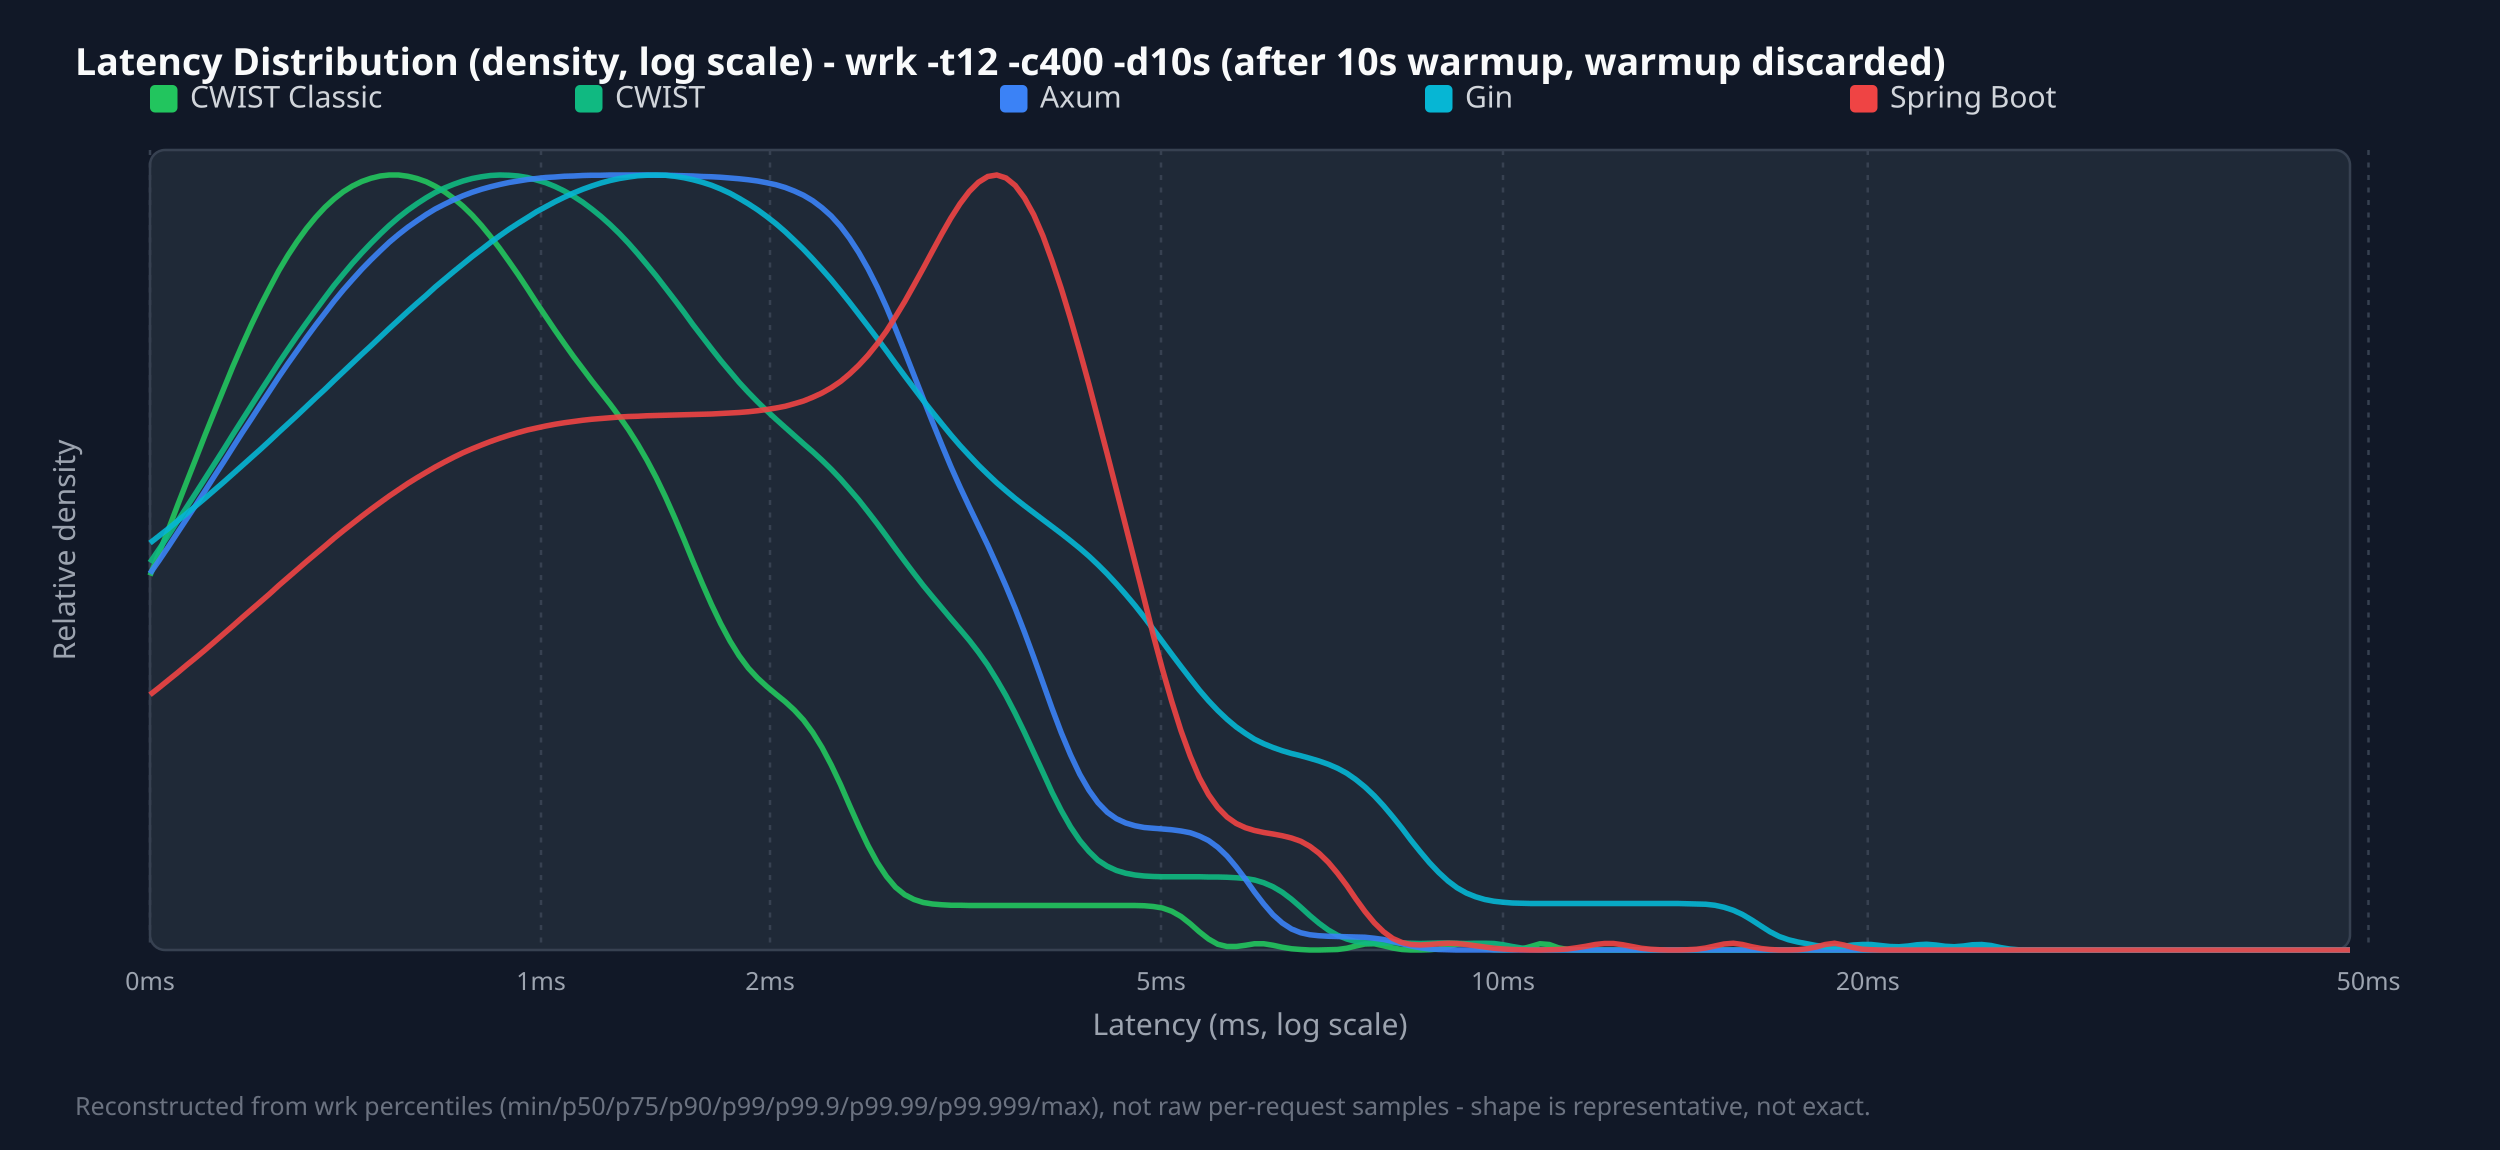
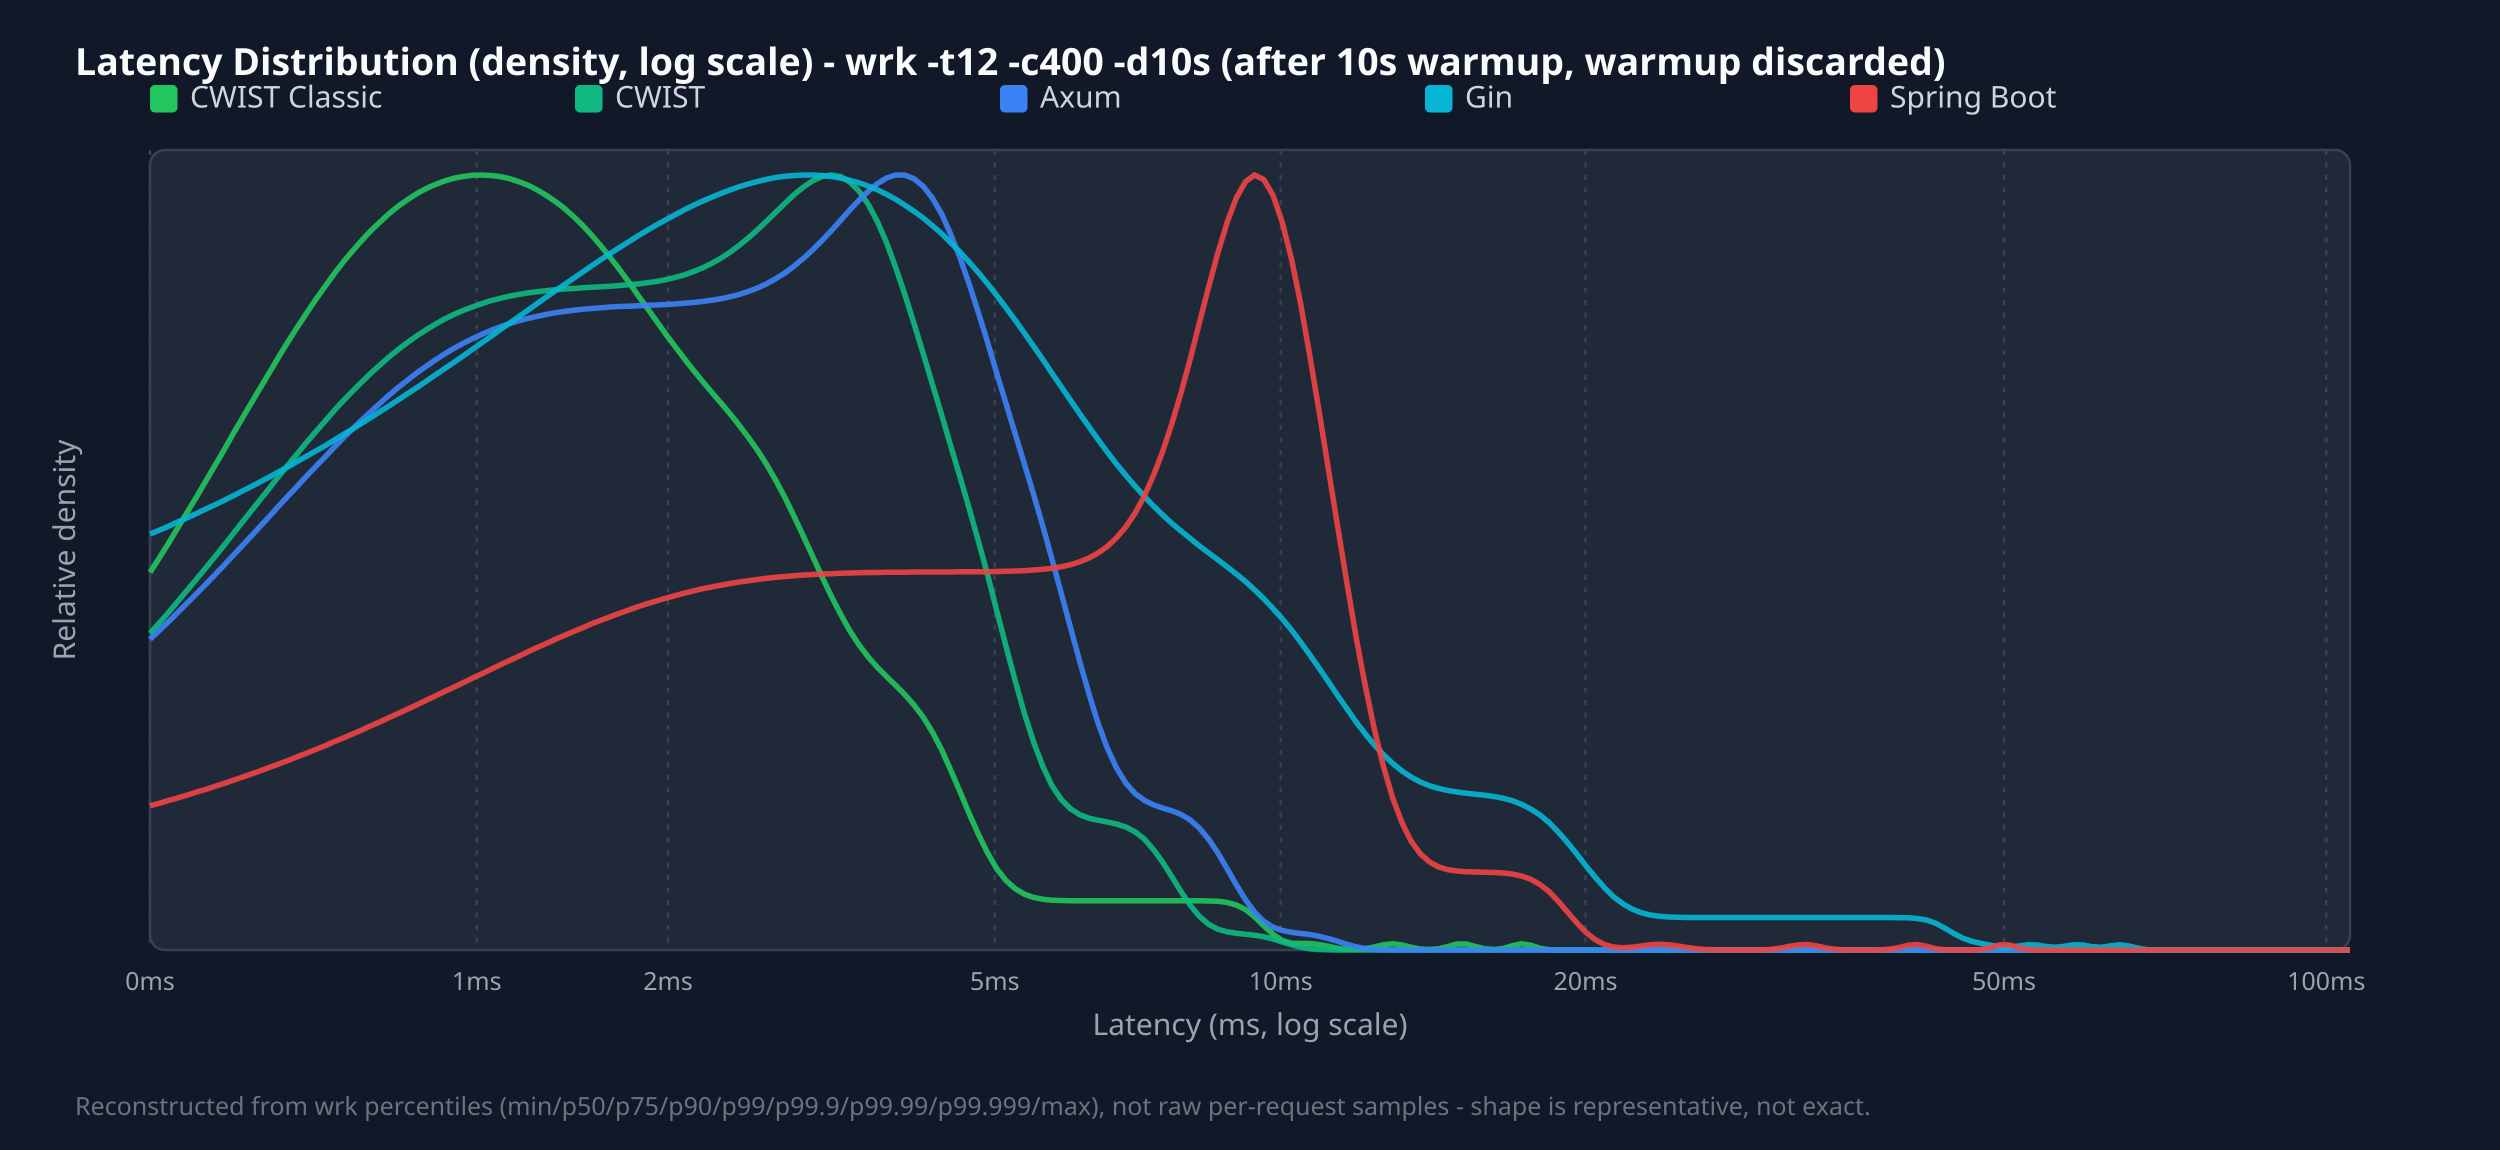
<svg xmlns="http://www.w3.org/2000/svg" width="1000" height="460" viewBox="0 0 1000 460">
  <style>.title{font:15px sans-serif;font-weight:bold;fill:#f9fafb}.legend{font:12px sans-serif;fill:#d1d5db}.tick{font:10px sans-serif;fill:#9ca3af}.axis-label{font:12px sans-serif;fill:#9ca3af}.footer{font:10px sans-serif;fill:#6b7280}</style>
  <rect width="100%" height="100%" fill="#111827" />
  <text x="30" y="30" class="title">Latency Distribution (density, log scale) - wrk -t12 -c400 -d10s (after 10s warmup, warmup discarded)</text>
  <rect x="60" y="60" width="880" height="320" fill="#1f2937" rx="6" stroke="#374151" />
  <line x1="60.0" y1="60" x2="60.0" y2="380" stroke="#374151" stroke-dasharray="2,3" />
  <text x="60.0" y="396" text-anchor="middle" class="tick">0ms</text>
-   <line x1="216.4" y1="60" x2="216.4" y2="380" stroke="#374151" stroke-dasharray="2,3" />
-   <text x="216.4" y="396" text-anchor="middle" class="tick">1ms</text>
-   <line x1="308.0" y1="60" x2="308.0" y2="380" stroke="#374151" stroke-dasharray="2,3" />
-   <text x="308.0" y="396" text-anchor="middle" class="tick">2ms</text>
-   <line x1="464.4" y1="60" x2="464.4" y2="380" stroke="#374151" stroke-dasharray="2,3" />
-   <text x="464.4" y="396" text-anchor="middle" class="tick">5ms</text>
-   <line x1="601.2" y1="60" x2="601.2" y2="380" stroke="#374151" stroke-dasharray="2,3" />
-   <text x="601.2" y="396" text-anchor="middle" class="tick">10ms</text>
-   <line x1="747.1" y1="60" x2="747.1" y2="380" stroke="#374151" stroke-dasharray="2,3" />
-   <text x="747.1" y="396" text-anchor="middle" class="tick">20ms</text>
-   <line x1="947.4" y1="60" x2="947.4" y2="380" stroke="#374151" stroke-dasharray="2,3" />
-   <text x="947.4" y="396" text-anchor="middle" class="tick">50ms</text>
+   <line x1="190.7" y1="60" x2="190.7" y2="380" stroke="#374151" stroke-dasharray="2,3" />
+   <text x="190.7" y="396" text-anchor="middle" class="tick">1ms</text>
+   <line x1="267.2" y1="60" x2="267.2" y2="380" stroke="#374151" stroke-dasharray="2,3" />
+   <text x="267.2" y="396" text-anchor="middle" class="tick">2ms</text>
+   <line x1="397.9" y1="60" x2="397.9" y2="380" stroke="#374151" stroke-dasharray="2,3" />
+   <text x="397.9" y="396" text-anchor="middle" class="tick">5ms</text>
+   <line x1="512.3" y1="60" x2="512.3" y2="380" stroke="#374151" stroke-dasharray="2,3" />
+   <text x="512.3" y="396" text-anchor="middle" class="tick">10ms</text>
+   <line x1="634.2" y1="60" x2="634.2" y2="380" stroke="#374151" stroke-dasharray="2,3" />
+   <text x="634.2" y="396" text-anchor="middle" class="tick">20ms</text>
+   <line x1="801.6" y1="60" x2="801.6" y2="380" stroke="#374151" stroke-dasharray="2,3" />
+   <text x="801.6" y="396" text-anchor="middle" class="tick">50ms</text>
+   <line x1="930.5" y1="60" x2="930.5" y2="380" stroke="#374151" stroke-dasharray="2,3" />
+   <text x="930.5" y="396" text-anchor="middle" class="tick">100ms</text>
  <rect x="60" y="34" width="11" height="11" fill="#22c55e" rx="2" />
  <text x="76" y="43" class="legend">CWIST Classic</text>
  <rect x="230" y="34" width="11" height="11" fill="#10b981" rx="2" />
  <text x="246" y="43" class="legend">CWIST</text>
  <rect x="400" y="34" width="11" height="11" fill="#3b82f6" rx="2" />
  <text x="416" y="43" class="legend">Axum</text>
  <rect x="570" y="34" width="11" height="11" fill="#06b6d4" rx="2" />
  <text x="586" y="43" class="legend">Gin</text>
  <rect x="740" y="34" width="11" height="11" fill="#ef4444" rx="2" />
  <text x="756" y="43" class="legend">Spring Boot</text>
-   <polyline points="60.0,230.2 63.7,221.0 67.4,211.7 71.0,202.2 74.7,192.7 78.4,183.3 82.1,173.8 85.8,164.6 89.5,155.5 93.1,146.7 96.8,138.2 100.5,130.0 104.2,122.3 107.9,115.1 111.5,108.3 115.2,102.1 118.9,96.5 122.6,91.4 126.3,86.9 130.0,82.9 133.6,79.6 137.3,76.7 141.0,74.4 144.7,72.6 148.4,71.3 152.1,70.4 155.7,70.0 159.4,70.0 163.1,70.5 166.8,71.4 170.5,72.7 174.1,74.5 177.8,76.7 181.5,79.4 185.2,82.5 188.9,86.1 192.6,90.2 196.2,94.6 199.9,99.4 203.6,104.6 207.3,109.9 211.0,115.5 214.6,121.1 218.3,126.6 222.0,132.1 225.7,137.4 229.4,142.6 233.1,147.5 236.7,152.3 240.4,157.0 244.1,161.7 247.8,166.7 251.5,172.0 255.1,177.7 258.8,184.1 262.5,191.1 266.2,198.8 269.9,207.1 273.6,215.8 277.2,224.6 280.9,233.4 284.6,241.8 288.3,249.5 292.0,256.4 295.6,262.2 299.3,267.2 303.0,271.2 306.7,274.6 310.4,277.7 314.1,280.7 317.7,284.0 321.4,288.0 325.1,293.0 328.8,299.0 332.5,306.0 336.2,313.8 339.8,322.1 343.5,330.4 347.2,338.2 350.9,345.0 354.6,350.6 358.2,354.9 361.9,357.9 365.6,359.8 369.3,361.0 373.0,361.6 376.7,361.9 380.3,362.1 384.0,362.1 387.7,362.2 391.4,362.2 395.1,362.2 398.7,362.2 402.4,362.2 406.1,362.2 409.8,362.2 413.5,362.2 417.2,362.2 420.8,362.2 424.5,362.2 428.2,362.2 431.9,362.2 435.6,362.2 439.2,362.2 442.9,362.2 446.6,362.2 450.3,362.2 454.0,362.2 457.7,362.3 461.3,362.6 465.0,363.2 468.7,364.5 472.4,366.6 476.1,369.5 479.7,372.7 483.4,375.6 487.1,377.7 490.8,378.6 494.5,378.6 498.2,378.1 501.8,377.5 505.5,377.5 509.2,378.1 512.9,378.9 516.6,379.5 520.3,379.8 523.9,380.0 527.6,380.0 531.3,379.9 535.0,379.8 538.7,379.3 542.3,378.4 546.0,377.6 549.7,377.5 553.4,378.3 557.1,379.2 560.8,379.8 564.4,380.0 568.1,380.0 571.8,379.9 575.5,379.6 579.2,378.8 582.8,377.7 586.5,377.5 590.2,378.4 593.9,379.4 597.6,379.9 601.3,380.0 604.9,379.9 608.6,379.6 612.3,378.6 616.0,377.5 619.7,377.8 623.3,379.1 627.0,379.8 630.7,380.0 634.4,380.0 638.1,380.0 641.8,380.0 645.4,380.0 649.1,380.0 652.8,380.0 656.5,380.0 660.2,380.0 663.8,380.0 667.5,380.0 671.2,380.0 674.9,380.0 678.6,380.0 682.3,380.0 685.9,380.0 689.6,380.0 693.3,380.0 697.0,380.0 700.7,380.0 704.4,380.0 708.0,380.0 711.7,380.0 715.4,380.0 719.1,380.0 722.8,380.0 726.4,380.0 730.1,380.0 733.8,380.0 737.5,380.0 741.2,380.0 744.9,380.0 748.5,380.0 752.2,380.0 755.9,380.0 759.6,380.0 763.3,380.0 766.9,380.0 770.6,380.0 774.3,380.0 778.0,380.0 781.7,380.0 785.4,380.0 789.0,380.0 792.7,380.0 796.4,380.0 800.1,380.0 803.8,380.0 807.4,380.0 811.1,380.0 814.8,380.0 818.5,380.0 822.2,380.0 825.9,380.0 829.5,380.0 833.2,380.0 836.9,380.0 840.6,380.0 844.3,380.0 847.9,380.0 851.6,380.0 855.3,380.0 859.0,380.0 862.7,380.0 866.4,380.0 870.0,380.0 873.7,380.0 877.4,380.0 881.1,380.0 884.8,380.0 888.5,380.0 892.1,380.0 895.8,380.0 899.5,380.0 903.2,380.0 906.9,380.0 910.5,380.0 914.2,380.0 917.9,380.0 921.6,380.0 925.3,380.0 929.0,380.0 932.6,380.0 936.3,380.0 940.0,380.0" fill="none" stroke="#22c55e" stroke-width="2.2" opacity="0.9" />
-   <polyline points="60.0,225.0 63.7,219.6 67.4,214.1 71.0,208.5 74.7,202.8 78.4,197.1 82.1,191.3 85.8,185.5 89.5,179.7 93.1,173.9 96.8,168.1 100.5,162.3 104.2,156.5 107.9,150.8 111.5,145.2 115.2,139.7 118.9,134.3 122.6,129.1 126.3,124.0 130.0,119.0 133.6,114.2 137.3,109.7 141.0,105.3 144.7,101.2 148.4,97.3 152.1,93.6 155.7,90.2 159.4,87.0 163.1,84.1 166.8,81.5 170.5,79.1 174.1,77.0 177.8,75.2 181.5,73.7 185.2,72.4 188.9,71.4 192.6,70.7 196.2,70.2 199.9,70.0 203.6,70.1 207.3,70.4 211.0,71.0 214.6,72.0 218.3,73.1 222.0,74.6 225.7,76.4 229.4,78.5 233.1,80.9 236.7,83.6 240.4,86.6 244.1,89.9 247.8,93.5 251.5,97.4 255.1,101.5 258.8,105.9 262.5,110.4 266.2,115.2 269.9,120.0 273.6,124.9 277.2,129.9 280.9,134.7 284.6,139.5 288.3,144.2 292.0,148.6 295.6,152.9 299.3,156.9 303.0,160.7 306.7,164.3 310.4,167.7 314.1,171.0 317.7,174.2 321.4,177.5 325.1,180.7 328.8,184.1 332.5,187.7 336.2,191.6 339.8,195.7 343.5,200.0 347.2,204.7 350.9,209.5 354.6,214.5 358.2,219.5 361.9,224.5 365.6,229.4 369.3,234.2 373.0,238.7 376.7,243.1 380.3,247.4 384.0,251.7 387.7,256.1 391.4,260.9 395.1,266.1 398.7,271.9 402.4,278.3 406.1,285.4 409.8,293.0 413.5,301.0 417.2,309.0 420.8,316.9 424.5,324.2 428.2,330.7 431.9,336.2 435.6,340.6 439.2,344.1 442.9,346.5 446.6,348.2 450.3,349.3 454.0,350.0 457.7,350.4 461.3,350.6 465.0,350.7 468.7,350.7 472.4,350.7 476.1,350.7 479.7,350.7 483.4,350.8 487.1,350.8 490.8,350.9 494.5,351.1 498.2,351.4 501.8,352.0 505.5,353.1 509.2,354.7 512.9,356.9 516.6,359.7 520.3,362.9 523.9,366.2 527.6,369.3 531.3,372.0 535.0,374.1 538.7,375.6 542.3,376.6 546.0,377.1 549.7,377.2 553.4,377.2 557.1,377.1 560.8,377.2 564.4,377.3 568.1,377.4 571.8,377.3 575.5,377.2 579.2,377.2 582.8,377.3 586.5,377.4 590.2,377.3 593.9,377.3 597.6,377.4 601.3,377.9 604.9,378.6 608.6,379.2 612.3,379.7 616.0,379.9 619.7,380.0 623.3,380.0 627.0,380.0 630.7,380.0 634.4,380.0 638.1,380.0 641.8,380.0 645.4,380.0 649.1,380.0 652.8,380.0 656.5,380.0 660.2,380.0 663.8,380.0 667.5,380.0 671.2,380.0 674.9,380.0 678.6,380.0 682.3,380.0 685.9,380.0 689.6,380.0 693.3,380.0 697.0,380.0 700.7,380.0 704.4,380.0 708.0,380.0 711.7,380.0 715.4,380.0 719.1,380.0 722.8,380.0 726.4,380.0 730.1,380.0 733.8,380.0 737.5,380.0 741.2,380.0 744.9,380.0 748.5,380.0 752.2,380.0 755.9,380.0 759.6,380.0 763.3,380.0 766.9,380.0 770.6,380.0 774.3,380.0 778.0,380.0 781.7,380.0 785.4,380.0 789.0,380.0 792.7,380.0 796.4,380.0 800.1,380.0 803.8,380.0 807.4,380.0 811.1,380.0 814.8,380.0 818.5,380.0 822.2,380.0 825.9,380.0 829.5,380.0 833.2,380.0 836.9,380.0 840.6,380.0 844.3,380.0 847.9,380.0 851.6,380.0 855.3,380.0 859.0,380.0 862.7,380.0 866.4,380.0 870.0,380.0 873.7,380.0 877.4,380.0 881.1,380.0 884.8,380.0 888.5,380.0 892.1,380.0 895.8,380.0 899.5,380.0 903.2,380.0 906.9,380.0 910.5,380.0 914.2,380.0 917.9,380.0 921.6,380.0 925.3,380.0 929.0,380.0 932.6,380.0 936.3,380.0 940.0,380.0" fill="none" stroke="#10b981" stroke-width="2.2" opacity="0.9" />
-   <polyline points="60.0,229.4 63.7,224.1 67.4,218.6 71.0,213.1 74.7,207.5 78.4,201.9 82.1,196.2 85.8,190.4 89.5,184.7 93.1,179.0 96.8,173.2 100.5,167.6 104.2,161.9 107.9,156.3 111.5,150.8 115.2,145.4 118.9,140.2 122.6,135.0 126.3,130.0 130.0,125.2 133.6,120.5 137.3,116.0 141.0,111.8 144.7,107.7 148.4,103.9 152.1,100.3 155.7,96.9 159.4,93.8 163.1,90.9 166.8,88.3 170.5,85.8 174.1,83.6 177.8,81.7 181.5,79.9 185.2,78.3 188.9,76.9 192.6,75.7 196.2,74.7 199.9,73.8 203.6,73.0 207.3,72.4 211.0,71.8 214.6,71.4 218.3,71.0 222.0,70.8 225.7,70.5 229.4,70.4 233.1,70.2 236.7,70.1 240.4,70.1 244.1,70.0 247.8,70.0 251.5,70.0 255.1,70.0 258.8,70.0 262.5,70.1 266.2,70.1 269.9,70.2 273.6,70.3 277.2,70.4 280.9,70.6 284.6,70.7 288.3,70.9 292.0,71.2 295.6,71.5 299.3,71.9 303.0,72.4 306.7,73.1 310.4,73.9 314.1,75.0 317.7,76.4 321.4,78.1 325.1,80.3 328.8,83.1 332.5,86.4 336.2,90.5 339.8,95.3 343.5,101.0 347.2,107.5 350.9,114.8 354.6,122.9 358.2,131.5 361.9,140.7 365.6,150.1 369.3,159.5 373.0,168.8 376.7,177.9 380.3,186.5 384.0,194.8 387.7,202.7 391.4,210.4 395.1,218.1 398.7,226.1 402.4,234.5 406.1,243.4 409.8,252.9 413.5,262.9 417.2,273.2 420.8,283.3 424.5,293.1 428.2,301.9 431.9,309.7 435.6,316.1 439.2,321.1 442.9,324.9 446.6,327.5 450.3,329.2 454.0,330.3 457.7,331.0 461.3,331.3 465.0,331.6 468.7,331.9 472.4,332.4 476.1,333.1 479.7,334.4 483.4,336.2 487.1,338.9 490.8,342.4 494.5,346.8 498.2,351.7 501.8,356.8 505.5,361.6 509.2,365.9 512.9,369.2 516.6,371.6 520.3,373.1 523.9,373.9 527.6,374.3 531.3,374.5 535.0,374.6 538.7,374.7 542.3,374.8 546.0,374.9 549.7,375.3 553.4,375.8 557.1,376.6 560.8,377.5 564.4,378.4 568.1,379.1 571.8,379.6 575.5,379.8 579.2,379.9 582.8,380.0 586.5,380.0 590.2,380.0 593.9,380.0 597.6,380.0 601.3,380.0 604.9,380.0 608.6,380.0 612.3,380.0 616.0,380.0 619.7,380.0 623.3,380.0 627.0,380.0 630.7,380.0 634.4,380.0 638.1,380.0 641.8,380.0 645.4,380.0 649.1,380.0 652.8,380.0 656.5,380.0 660.2,380.0 663.8,380.0 667.5,380.0 671.2,380.0 674.9,380.0 678.6,380.0 682.3,380.0 685.9,380.0 689.6,380.0 693.3,380.0 697.0,380.0 700.7,380.0 704.4,380.0 708.0,380.0 711.7,380.0 715.4,380.0 719.1,380.0 722.8,380.0 726.4,380.0 730.1,380.0 733.8,380.0 737.5,380.0 741.2,380.0 744.9,380.0 748.5,380.0 752.2,380.0 755.9,380.0 759.6,380.0 763.3,380.0 766.9,380.0 770.6,380.0 774.3,380.0 778.0,380.0 781.7,380.0 785.4,380.0 789.0,380.0 792.7,380.0 796.4,380.0 800.1,380.0 803.8,380.0 807.4,380.0 811.1,380.0 814.8,380.0 818.5,380.0 822.2,380.0 825.9,380.0 829.5,380.0 833.2,380.0 836.9,380.0 840.6,380.0 844.3,380.0 847.9,380.0 851.6,380.0 855.3,380.0 859.0,380.0 862.7,380.0 866.4,380.0 870.0,380.0 873.7,380.0 877.4,380.0 881.1,380.0 884.8,380.0 888.5,380.0 892.1,380.0 895.8,380.0 899.5,380.0 903.2,380.0 906.9,380.0 910.5,380.0 914.2,380.0 917.9,380.0 921.6,380.0 925.3,380.0 929.0,380.0 932.6,380.0 936.3,380.0 940.0,380.0" fill="none" stroke="#3b82f6" stroke-width="2.2" opacity="0.9" />
-   <polyline points="60.0,217.2 63.7,214.3 67.4,211.4 71.0,208.4 74.7,205.4 78.4,202.3 82.1,199.2 85.8,196.0 89.5,192.8 93.1,189.6 96.8,186.3 100.5,183.0 104.2,179.7 107.9,176.3 111.5,172.9 115.2,169.5 118.9,166.1 122.6,162.6 126.3,159.1 130.0,155.7 133.6,152.2 137.3,148.7 141.0,145.2 144.7,141.7 148.4,138.3 152.1,134.8 155.7,131.4 159.4,128.0 163.1,124.6 166.8,121.3 170.5,118.1 174.1,114.8 177.8,111.7 181.5,108.6 185.2,105.6 188.9,102.6 192.6,99.8 196.2,97.0 199.9,94.3 203.6,91.7 207.3,89.3 211.0,87.0 214.6,84.7 218.3,82.7 222.0,80.7 225.7,78.9 229.4,77.2 233.1,75.7 236.7,74.4 240.4,73.2 244.1,72.2 247.8,71.4 251.5,70.8 255.1,70.3 258.8,70.1 262.5,70.0 266.2,70.1 269.9,70.5 273.6,71.1 277.2,71.9 280.9,72.9 284.6,74.1 288.3,75.6 292.0,77.3 295.6,79.3 299.3,81.5 303.0,83.9 306.7,86.6 310.4,89.5 314.1,92.7 317.7,96.1 321.4,99.7 325.1,103.6 328.8,107.7 332.5,111.9 336.2,116.4 339.8,120.9 343.5,125.7 347.2,130.5 350.9,135.4 354.6,140.4 358.2,145.4 361.9,150.4 365.6,155.3 369.3,160.2 373.0,164.9 376.7,169.5 380.3,173.9 384.0,178.2 387.7,182.2 391.4,186.1 395.1,189.7 398.7,193.1 402.4,196.3 406.1,199.4 409.8,202.3 413.5,205.1 417.2,207.9 420.8,210.6 424.5,213.4 428.2,216.3 431.9,219.3 435.6,222.5 439.2,225.9 442.9,229.6 446.6,233.6 450.3,237.8 454.0,242.2 457.7,246.9 461.3,251.7 465.0,256.7 468.7,261.7 472.4,266.6 476.1,271.4 479.7,276.0 483.4,280.3 487.1,284.2 490.8,287.7 494.5,290.8 498.2,293.4 501.8,295.7 505.5,297.5 509.2,299.0 512.9,300.3 516.6,301.4 520.3,302.3 523.9,303.3 527.6,304.4 531.3,305.7 535.0,307.3 538.7,309.3 542.3,311.8 546.0,314.8 549.7,318.3 553.4,322.3 557.1,326.7 560.8,331.3 564.4,336.1 568.1,340.7 571.8,345.1 575.5,349.0 579.2,352.4 582.8,355.1 586.5,357.2 590.2,358.7 593.9,359.8 597.6,360.5 601.3,360.9 604.9,361.2 608.6,361.3 612.3,361.4 616.0,361.4 619.7,361.4 623.3,361.4 627.0,361.4 630.7,361.4 634.4,361.4 638.1,361.4 641.8,361.4 645.4,361.4 649.1,361.4 652.8,361.4 656.5,361.4 660.2,361.4 663.8,361.4 667.5,361.4 671.2,361.4 674.9,361.5 678.6,361.6 682.3,361.7 685.9,362.1 689.6,362.9 693.3,364.1 697.0,365.8 700.7,368.0 704.4,370.4 708.0,372.7 711.7,374.6 715.4,375.9 719.1,376.8 722.8,377.5 726.4,378.2 730.1,378.6 733.8,378.7 737.5,378.5 741.2,378.0 744.9,377.8 748.5,377.8 752.2,378.2 755.9,378.6 759.6,378.7 763.3,378.4 766.9,377.9 770.6,377.7 774.3,378.0 778.0,378.5 781.7,378.7 785.4,378.4 789.0,377.9 792.7,377.8 796.4,378.2 800.1,379.0 803.8,379.6 807.4,379.9 811.1,380.0 814.8,380.0 818.5,380.0 822.2,380.0 825.9,380.0 829.5,380.0 833.2,380.0 836.9,380.0 840.6,380.0 844.3,380.0 847.9,380.0 851.6,380.0 855.3,380.0 859.0,380.0 862.7,380.0 866.4,380.0 870.0,380.0 873.7,380.0 877.4,380.0 881.1,380.0 884.8,380.0 888.5,380.0 892.1,380.0 895.8,380.0 899.5,380.0 903.2,380.0 906.9,380.0 910.5,380.0 914.2,380.0 917.9,380.0 921.6,380.0 925.3,380.0 929.0,380.0 932.6,380.0 936.3,380.0 940.0,380.0" fill="none" stroke="#06b6d4" stroke-width="2.2" opacity="0.9" />
-   <polyline points="60.0,277.9 63.7,275.0 67.4,272.0 71.0,269.1 74.7,266.0 78.4,263.0 82.1,259.9 85.8,256.7 89.5,253.5 93.1,250.4 96.8,247.1 100.5,243.9 104.2,240.7 107.9,237.5 111.5,234.2 115.2,231.0 118.9,227.8 122.6,224.6 126.3,221.5 130.0,218.4 133.6,215.3 137.3,212.3 141.0,209.4 144.7,206.5 148.4,203.7 152.1,201.0 155.7,198.4 159.4,195.9 163.1,193.4 166.8,191.1 170.5,188.9 174.1,186.8 177.8,184.8 181.5,182.9 185.2,181.1 188.9,179.5 192.6,178.0 196.2,176.6 199.9,175.3 203.6,174.1 207.3,173.0 211.0,172.0 214.6,171.2 218.3,170.4 222.0,169.7 225.7,169.1 229.4,168.6 233.1,168.1 236.7,167.7 240.4,167.4 244.1,167.1 247.8,166.8 251.5,166.6 255.1,166.5 258.8,166.3 262.5,166.2 266.2,166.1 269.9,166.0 273.6,165.9 277.2,165.8 280.9,165.7 284.6,165.6 288.3,165.4 292.0,165.2 295.6,165.0 299.3,164.7 303.0,164.3 306.7,163.8 310.4,163.2 314.1,162.5 317.7,161.5 321.4,160.4 325.1,158.9 328.8,157.2 332.5,155.1 336.2,152.6 339.8,149.6 343.5,146.1 347.2,142.1 350.9,137.5 354.6,132.4 358.2,126.7 361.9,120.6 365.6,114.0 369.3,107.3 373.0,100.4 376.7,93.6 380.3,87.3 384.0,81.5 387.7,76.6 391.4,72.9 395.1,70.6 398.7,70.0 402.4,71.2 406.1,74.2 409.8,79.2 413.5,85.9 417.2,94.4 420.8,104.3 424.5,115.4 428.2,127.5 431.9,140.4 435.6,153.8 439.2,167.5 442.9,181.6 446.6,196.0 450.3,210.5 454.0,225.1 457.7,239.7 461.3,254.0 465.0,267.8 468.7,280.6 472.4,292.3 476.1,302.5 479.7,311.0 483.4,317.8 487.1,323.0 490.8,326.8 494.5,329.4 498.2,331.1 501.8,332.2 505.5,333.0 509.2,333.6 512.9,334.3 516.6,335.2 520.3,336.5 523.9,338.5 527.6,341.3 531.3,344.9 535.0,349.3 538.7,354.2 542.3,359.5 546.0,364.6 549.7,369.1 553.4,372.7 557.1,375.4 560.8,377.0 564.4,377.8 568.1,378.0 571.8,377.8 575.5,377.5 579.2,377.3 582.8,377.4 586.5,377.8 590.2,378.3 593.9,378.8 597.6,379.3 601.3,379.6 604.9,379.8 608.6,379.9 612.3,380.0 616.0,380.0 619.7,379.9 623.3,379.8 627.0,379.6 630.7,379.1 634.4,378.5 638.1,377.8 641.8,377.4 645.4,377.4 649.1,377.9 652.8,378.6 656.5,379.3 660.2,379.7 663.8,379.9 667.5,380.0 671.2,380.0 674.9,379.9 678.6,379.7 682.3,379.2 685.9,378.4 689.6,377.6 693.3,377.3 697.0,377.8 700.7,378.7 704.4,379.4 708.0,379.8 711.7,380.0 715.4,380.0 719.1,379.9 722.8,379.5 726.4,378.8 730.1,377.8 733.8,377.3 737.5,378.0 741.2,379.0 744.9,379.7 748.5,379.9 752.2,380.0 755.9,380.0 759.6,380.0 763.3,380.0 766.9,380.0 770.6,380.0 774.3,380.0 778.0,380.0 781.7,380.0 785.4,380.0 789.0,380.0 792.7,380.0 796.4,380.0 800.1,380.0 803.8,380.0 807.4,380.0 811.1,380.0 814.8,380.0 818.5,380.0 822.2,380.0 825.9,380.0 829.5,380.0 833.2,380.0 836.9,380.0 840.6,380.0 844.3,380.0 847.9,380.0 851.6,380.0 855.3,380.0 859.0,380.0 862.7,380.0 866.4,380.0 870.0,380.0 873.7,380.0 877.4,380.0 881.1,380.0 884.8,380.0 888.5,380.0 892.1,380.0 895.8,380.0 899.5,380.0 903.2,380.0 906.9,380.0 910.5,380.0 914.2,380.0 917.9,380.0 921.6,380.0 925.3,380.0 929.0,380.0 932.6,380.0 936.3,380.0 940.0,380.0" fill="none" stroke="#ef4444" stroke-width="2.2" opacity="0.9" />
+   <polyline points="60.0,229.0 63.7,223.2 67.4,217.3 71.0,211.3 74.7,205.2 78.4,199.1 82.1,192.8 85.8,186.5 89.5,180.2 93.1,173.8 96.8,167.5 100.5,161.2 104.2,155.0 107.9,148.8 111.5,142.7 115.2,136.7 118.9,130.9 122.6,125.3 126.3,119.8 130.0,114.6 133.6,109.6 137.3,104.8 141.0,100.4 144.7,96.2 148.4,92.2 152.1,88.7 155.7,85.4 159.4,82.4 163.1,79.8 166.8,77.4 170.5,75.4 174.1,73.8 177.8,72.4 181.5,71.3 185.2,70.6 188.9,70.1 192.6,70.0 196.2,70.2 199.9,70.6 203.6,71.4 207.3,72.6 211.0,74.0 214.6,75.8 218.3,78.0 222.0,80.5 225.7,83.3 229.4,86.6 233.1,90.2 236.7,94.1 240.4,98.4 244.1,103.0 247.8,107.8 251.5,112.8 255.1,118.0 258.8,123.1 262.5,128.3 266.2,133.5 269.9,138.4 273.6,143.3 277.2,147.9 280.9,152.4 284.6,156.8 288.3,161.1 292.0,165.5 295.6,170.0 299.3,174.9 303.0,180.1 306.7,185.9 310.4,192.3 314.1,199.3 317.7,206.7 321.4,214.6 325.1,222.6 328.8,230.7 332.5,238.4 336.2,245.6 339.8,252.1 343.5,257.8 347.2,262.7 350.9,266.9 354.6,270.6 358.2,274.1 361.9,277.8 365.6,282.0 369.3,286.9 373.0,292.9 376.7,300.0 380.3,308.1 384.0,316.7 387.7,325.5 391.4,333.8 395.1,341.3 398.7,347.5 402.4,352.2 406.1,355.5 409.8,357.7 413.5,359.0 417.2,359.7 420.8,360.1 424.5,360.2 428.2,360.3 431.9,360.3 435.6,360.3 439.2,360.3 442.9,360.3 446.6,360.3 450.3,360.3 454.0,360.3 457.7,360.3 461.3,360.3 465.0,360.3 468.7,360.3 472.4,360.3 476.1,360.3 479.7,360.3 483.4,360.4 487.1,360.5 490.8,361.0 494.5,362.0 498.2,363.8 501.8,366.7 505.5,370.3 509.2,373.7 512.9,376.2 516.6,377.3 520.3,377.4 523.9,377.4 527.6,377.8 531.3,378.5 535.0,379.3 538.7,379.7 542.3,379.8 546.0,379.5 549.7,378.8 553.4,377.9 557.1,377.5 560.8,378.0 564.4,378.9 568.1,379.6 571.8,379.8 575.5,379.5 579.2,378.6 582.8,377.6 586.5,377.6 590.2,378.6 593.9,379.5 597.6,379.8 601.3,379.4 604.9,378.3 608.6,377.5 612.3,378.1 616.0,379.3 619.7,379.9 623.3,380.0 627.0,380.0 630.7,380.0 634.4,380.0 638.1,380.0 641.8,380.0 645.4,380.0 649.1,380.0 652.8,380.0 656.5,380.0 660.2,380.0 663.8,380.0 667.5,380.0 671.2,380.0 674.9,380.0 678.6,380.0 682.3,380.0 685.9,380.0 689.6,380.0 693.3,380.0 697.0,380.0 700.7,380.0 704.4,380.0 708.0,380.0 711.7,380.0 715.4,380.0 719.1,380.0 722.8,380.0 726.4,380.0 730.1,380.0 733.8,380.0 737.5,380.0 741.2,380.0 744.9,380.0 748.5,380.0 752.2,380.0 755.9,380.0 759.6,380.0 763.3,380.0 766.9,380.0 770.6,380.0 774.3,380.0 778.0,380.0 781.7,380.0 785.4,380.0 789.0,380.0 792.7,380.0 796.4,380.0 800.1,380.0 803.8,380.0 807.4,380.0 811.1,380.0 814.8,380.0 818.5,380.0 822.2,380.0 825.9,380.0 829.5,380.0 833.2,380.0 836.9,380.0 840.6,380.0 844.3,380.0 847.9,380.0 851.6,380.0 855.3,380.0 859.0,380.0 862.7,380.0 866.4,380.0 870.0,380.0 873.7,380.0 877.4,380.0 881.1,380.0 884.8,380.0 888.5,380.0 892.1,380.0 895.8,380.0 899.5,380.0 903.2,380.0 906.9,380.0 910.5,380.0 914.2,380.0 917.9,380.0 921.6,380.0 925.3,380.0 929.0,380.0 932.6,380.0 936.3,380.0 940.0,380.0" fill="none" stroke="#22c55e" stroke-width="2.2" opacity="0.9" />
+   <polyline points="60.0,253.3 63.7,249.2 67.4,245.0 71.0,240.7 74.7,236.3 78.4,231.9 82.1,227.4 85.8,222.9 89.5,218.3 93.1,213.7 96.8,209.0 100.5,204.4 104.2,199.7 107.9,195.1 111.5,190.5 115.2,186.0 118.9,181.5 122.6,177.0 126.3,172.7 130.0,168.5 133.6,164.3 137.3,160.3 141.0,156.5 144.7,152.8 148.4,149.2 152.1,145.9 155.7,142.7 159.4,139.7 163.1,136.9 166.8,134.3 170.5,131.9 174.1,129.7 177.8,127.6 181.5,125.8 185.2,124.2 188.9,122.8 192.6,121.5 196.2,120.3 199.9,119.4 203.6,118.5 207.3,117.8 211.0,117.2 214.6,116.7 218.3,116.3 222.0,115.9 225.7,115.6 229.4,115.4 233.1,115.1 236.7,114.9 240.4,114.7 244.1,114.5 247.8,114.2 251.5,113.9 255.1,113.6 258.8,113.1 262.5,112.6 266.2,111.9 269.9,111.0 273.6,110.0 277.2,108.7 280.9,107.2 284.6,105.4 288.3,103.3 292.0,100.9 295.6,98.2 299.3,95.2 303.0,91.9 306.7,88.4 310.4,84.8 314.1,81.2 317.7,77.8 321.4,74.8 325.1,72.3 328.8,70.6 332.5,70.0 336.2,70.6 339.8,72.7 343.5,76.3 347.2,81.6 350.9,88.5 354.6,97.0 358.2,106.8 361.9,117.7 365.6,129.4 369.3,141.5 373.0,153.8 376.7,166.1 380.3,178.4 384.0,190.8 387.7,203.5 391.4,216.6 395.1,230.2 398.7,244.3 402.4,258.5 406.1,272.4 409.8,285.5 413.5,297.0 417.2,306.7 420.8,314.3 424.5,319.8 428.2,323.5 431.9,325.9 435.6,327.3 439.2,328.1 442.9,328.8 446.6,329.6 450.3,330.8 454.0,332.7 457.7,335.6 461.3,339.7 465.0,344.8 468.7,350.6 472.4,356.6 476.1,362.1 479.7,366.5 483.4,369.7 487.1,371.7 490.8,372.7 494.5,373.3 498.2,373.7 501.8,374.1 505.5,374.7 509.2,375.6 512.9,376.8 516.6,377.9 520.3,378.9 523.9,379.5 527.6,379.8 531.3,379.9 535.0,380.0 538.7,380.0 542.3,380.0 546.0,380.0 549.7,380.0 553.4,380.0 557.1,380.0 560.8,380.0 564.4,380.0 568.1,380.0 571.8,380.0 575.5,380.0 579.2,380.0 582.8,380.0 586.5,380.0 590.2,380.0 593.9,380.0 597.6,380.0 601.3,380.0 604.9,380.0 608.6,380.0 612.3,380.0 616.0,380.0 619.7,380.0 623.3,380.0 627.0,380.0 630.7,380.0 634.4,380.0 638.1,380.0 641.8,380.0 645.4,380.0 649.1,380.0 652.8,380.0 656.5,380.0 660.2,380.0 663.8,380.0 667.5,380.0 671.2,380.0 674.9,380.0 678.6,380.0 682.3,380.0 685.9,380.0 689.6,380.0 693.3,380.0 697.0,380.0 700.7,380.0 704.4,380.0 708.0,380.0 711.7,380.0 715.4,380.0 719.1,380.0 722.8,380.0 726.4,380.0 730.1,380.0 733.8,380.0 737.5,380.0 741.2,380.0 744.9,380.0 748.5,380.0 752.2,380.0 755.9,380.0 759.6,380.0 763.3,380.0 766.9,380.0 770.6,380.0 774.3,380.0 778.0,380.0 781.7,380.0 785.4,380.0 789.0,380.0 792.7,380.0 796.4,380.0 800.1,380.0 803.8,380.0 807.4,380.0 811.1,380.0 814.8,380.0 818.5,380.0 822.2,380.0 825.9,380.0 829.5,380.0 833.2,380.0 836.9,380.0 840.6,380.0 844.3,380.0 847.9,380.0 851.6,380.0 855.3,380.0 859.0,380.0 862.7,380.0 866.4,380.0 870.0,380.0 873.7,380.0 877.4,380.0 881.1,380.0 884.8,380.0 888.5,380.0 892.1,380.0 895.8,380.0 899.5,380.0 903.2,380.0 906.9,380.0 910.5,380.0 914.2,380.0 917.9,380.0 921.6,380.0 925.3,380.0 929.0,380.0 932.6,380.0 936.3,380.0 940.0,380.0" fill="none" stroke="#10b981" stroke-width="2.2" opacity="0.9" />
+   <polyline points="60.0,255.7 63.7,252.2 67.4,248.7 71.0,245.1 74.7,241.4 78.4,237.7 82.1,233.9 85.8,230.1 89.5,226.2 93.1,222.3 96.8,218.4 100.5,214.4 104.2,210.4 107.9,206.4 111.5,202.4 115.2,198.4 118.9,194.5 122.6,190.5 126.3,186.6 130.0,182.8 133.6,179.0 137.3,175.2 141.0,171.6 144.7,168.0 148.4,164.6 152.1,161.2 155.7,158.0 159.4,154.9 163.1,152.0 166.8,149.1 170.5,146.5 174.1,144.0 177.8,141.6 181.5,139.4 185.2,137.4 188.9,135.5 192.6,133.8 196.2,132.2 199.9,130.8 203.6,129.5 207.3,128.4 211.0,127.4 214.6,126.6 218.3,125.8 222.0,125.1 225.7,124.6 229.4,124.1 233.1,123.7 236.7,123.4 240.4,123.1 244.1,122.8 247.8,122.6 251.5,122.5 255.1,122.3 258.8,122.1 262.5,122.0 266.2,121.8 269.9,121.6 273.6,121.3 277.2,121.0 280.9,120.6 284.6,120.1 288.3,119.5 292.0,118.7 295.6,117.8 299.3,116.6 303.0,115.2 306.7,113.5 310.4,111.4 314.1,109.1 317.7,106.4 321.4,103.3 325.1,99.9 328.8,96.2 332.5,92.3 336.2,88.2 339.8,84.1 343.5,80.2 347.2,76.6 350.9,73.5 354.6,71.2 358.2,70.0 361.9,70.0 365.6,71.5 369.3,74.5 373.0,79.3 376.7,85.7 380.3,93.7 384.0,103.1 387.7,113.7 391.4,125.2 395.1,137.1 398.7,149.3 402.4,161.4 406.1,173.6 409.8,185.7 413.5,198.0 417.2,210.7 420.8,223.7 424.5,237.3 428.2,251.0 431.9,264.6 435.6,277.6 439.2,289.2 442.9,299.2 446.6,307.2 450.3,313.2 454.0,317.4 457.7,320.1 461.3,321.9 465.0,323.2 468.7,324.3 472.4,325.8 476.1,328.0 479.7,331.2 483.4,335.6 487.1,341.1 490.8,347.4 494.5,353.9 498.2,359.9 501.8,364.8 505.5,368.5 509.2,370.9 512.9,372.2 516.6,372.9 520.3,373.4 523.9,373.8 527.6,374.5 531.3,375.4 535.0,376.5 538.7,377.7 542.3,378.7 546.0,379.4 549.7,379.8 553.4,379.9 557.1,380.0 560.8,380.0 564.4,380.0 568.1,380.0 571.8,380.0 575.5,380.0 579.2,380.0 582.8,380.0 586.5,380.0 590.2,380.0 593.9,380.0 597.6,380.0 601.3,380.0 604.9,380.0 608.6,380.0 612.3,380.0 616.0,380.0 619.7,380.0 623.3,380.0 627.0,380.0 630.7,380.0 634.4,380.0 638.1,380.0 641.8,380.0 645.4,380.0 649.1,380.0 652.8,380.0 656.5,380.0 660.2,380.0 663.8,380.0 667.5,380.0 671.2,380.0 674.9,380.0 678.6,380.0 682.3,380.0 685.9,380.0 689.6,380.0 693.3,380.0 697.0,380.0 700.7,380.0 704.4,380.0 708.0,380.0 711.7,380.0 715.4,380.0 719.1,380.0 722.8,380.0 726.4,380.0 730.1,380.0 733.8,380.0 737.5,380.0 741.2,380.0 744.9,380.0 748.5,380.0 752.2,380.0 755.9,380.0 759.6,380.0 763.3,380.0 766.9,380.0 770.6,380.0 774.3,380.0 778.0,380.0 781.7,380.0 785.4,380.0 789.0,380.0 792.7,380.0 796.4,380.0 800.1,380.0 803.8,380.0 807.4,380.0 811.1,380.0 814.8,380.0 818.5,380.0 822.2,380.0 825.9,380.0 829.5,380.0 833.2,380.0 836.9,380.0 840.6,380.0 844.3,380.0 847.9,380.0 851.6,380.0 855.3,380.0 859.0,380.0 862.7,380.0 866.4,380.0 870.0,380.0 873.7,380.0 877.4,380.0 881.1,380.0 884.8,380.0 888.5,380.0 892.1,380.0 895.8,380.0 899.5,380.0 903.2,380.0 906.9,380.0 910.5,380.0 914.2,380.0 917.9,380.0 921.6,380.0 925.3,380.0 929.0,380.0 932.6,380.0 936.3,380.0 940.0,380.0" fill="none" stroke="#3b82f6" stroke-width="2.2" opacity="0.9" />
+   <polyline points="60.0,213.6 63.7,212.1 67.4,210.5 71.0,208.8 74.7,207.2 78.4,205.5 82.1,203.7 85.8,202.0 89.5,200.2 93.1,198.4 96.8,196.5 100.5,194.6 104.2,192.7 107.9,190.7 111.5,188.7 115.2,186.7 118.9,184.6 122.6,182.5 126.3,180.4 130.0,178.3 133.6,176.1 137.3,173.8 141.0,171.6 144.7,169.3 148.4,167.0 152.1,164.6 155.7,162.3 159.4,159.9 163.1,157.4 166.8,155.0 170.5,152.5 174.1,150.0 177.8,147.5 181.5,145.0 185.2,142.4 188.9,139.8 192.6,137.2 196.2,134.7 199.9,132.0 203.6,129.4 207.3,126.8 211.0,124.2 214.6,121.6 218.3,119.0 222.0,116.4 225.7,113.9 229.4,111.3 233.1,108.8 236.7,106.3 240.4,103.8 244.1,101.4 247.8,99.0 251.5,96.7 255.1,94.4 258.8,92.2 262.5,90.0 266.2,88.0 269.9,86.0 273.6,84.0 277.2,82.2 280.9,80.5 284.6,78.9 288.3,77.4 292.0,76.0 295.6,74.7 299.3,73.6 303.0,72.6 306.7,71.7 310.4,71.0 314.1,70.5 317.7,70.2 321.4,70.0 325.1,70.0 328.8,70.2 332.5,70.6 336.2,71.2 339.8,72.1 343.5,73.1 347.2,74.4 350.9,75.9 354.6,77.7 358.2,79.7 361.9,82.0 365.6,84.5 369.3,87.2 373.0,90.3 376.7,93.5 380.3,97.1 384.0,100.8 387.7,104.9 391.4,109.1 395.1,113.6 398.7,118.2 402.4,123.1 406.1,128.1 409.8,133.3 413.5,138.6 417.2,143.9 420.8,149.3 424.5,154.7 428.2,160.1 431.9,165.5 435.6,170.7 439.2,175.8 442.9,180.8 446.6,185.6 450.3,190.1 454.0,194.4 457.7,198.5 461.3,202.3 465.0,205.9 468.7,209.3 472.4,212.4 476.1,215.4 479.7,218.3 483.4,221.1 487.1,223.9 490.8,226.7 494.5,229.6 498.2,232.6 501.8,235.9 505.5,239.5 509.2,243.4 512.9,247.5 516.6,252.0 520.3,256.9 523.9,261.9 527.6,267.2 531.3,272.6 535.0,278.1 538.7,283.4 542.3,288.6 546.0,293.4 549.7,297.9 553.4,301.9 557.1,305.4 560.8,308.4 564.4,310.8 568.1,312.8 571.8,314.3 575.5,315.4 579.2,316.2 582.8,316.8 586.5,317.3 590.2,317.7 593.9,318.1 597.6,318.6 601.3,319.3 604.9,320.3 608.6,321.7 612.3,323.6 616.0,326.0 619.7,329.1 623.3,332.8 627.0,337.0 630.7,341.6 634.4,346.4 638.1,350.9 641.8,355.1 645.4,358.7 649.1,361.5 652.8,363.6 656.5,365.1 660.2,366.0 663.8,366.5 667.5,366.8 671.2,366.9 674.9,367.0 678.6,367.0 682.3,367.0 685.9,367.0 689.6,367.0 693.3,367.0 697.0,367.0 700.7,367.0 704.4,367.0 708.0,367.0 711.7,367.0 715.4,367.0 719.1,367.0 722.8,367.0 726.4,367.0 730.1,367.0 733.8,367.0 737.5,367.0 741.2,367.0 744.9,367.0 748.5,367.0 752.2,367.0 755.9,367.0 759.6,367.1 763.3,367.1 766.9,367.4 770.6,368.0 774.3,369.3 778.0,371.3 781.7,373.5 785.4,375.4 789.0,376.6 792.7,377.4 796.4,378.1 800.1,378.8 803.8,378.9 807.4,378.4 811.1,377.9 814.8,378.0 818.5,378.6 822.2,378.9 825.9,378.5 829.5,377.9 833.2,378.0 836.9,378.7 840.6,378.9 844.3,378.3 847.9,377.9 851.6,378.4 855.3,379.3 859.0,379.9 862.7,380.0 866.4,380.0 870.0,380.0 873.7,380.0 877.4,380.0 881.1,380.0 884.8,380.0 888.5,380.0 892.1,380.0 895.8,380.0 899.5,380.0 903.2,380.0 906.9,380.0 910.5,380.0 914.2,380.0 917.9,380.0 921.6,380.0 925.3,380.0 929.0,380.0 932.6,380.0 936.3,380.0 940.0,380.0" fill="none" stroke="#06b6d4" stroke-width="2.2" opacity="0.9" />
+   <polyline points="60.0,322.3 63.7,321.3 67.4,320.2 71.0,319.2 74.7,318.1 78.4,316.9 82.1,315.8 85.8,314.6 89.5,313.4 93.1,312.2 96.8,310.9 100.5,309.6 104.2,308.3 107.9,306.9 111.5,305.6 115.2,304.2 118.9,302.7 122.6,301.3 126.3,299.8 130.0,298.3 133.6,296.7 137.3,295.2 141.0,293.6 144.7,292.0 148.4,290.3 152.1,288.7 155.7,287.0 159.4,285.3 163.1,283.6 166.8,281.9 170.5,280.1 174.1,278.4 177.8,276.6 181.5,274.9 185.2,273.1 188.9,271.3 192.6,269.6 196.2,267.8 199.9,266.0 203.6,264.3 207.3,262.6 211.0,260.8 214.6,259.1 218.3,257.5 222.0,255.8 225.7,254.2 229.4,252.6 233.1,251.1 236.7,249.5 240.4,248.1 244.1,246.7 247.8,245.3 251.5,244.0 255.1,242.7 258.8,241.5 262.5,240.4 266.2,239.3 269.9,238.3 273.6,237.3 277.2,236.4 280.9,235.5 284.6,234.8 288.3,234.1 292.0,233.4 295.6,232.8 299.3,232.3 303.0,231.8 306.7,231.3 310.4,230.9 314.1,230.6 317.7,230.3 321.4,230.0 325.1,229.8 328.8,229.6 332.5,229.5 336.2,229.3 339.8,229.2 343.5,229.1 347.2,229.0 350.9,229.0 354.6,228.9 358.2,228.9 361.9,228.9 365.6,228.8 369.3,228.8 373.0,228.8 376.7,228.8 380.3,228.8 384.0,228.7 387.7,228.7 391.4,228.7 395.1,228.7 398.7,228.6 402.4,228.5 406.1,228.4 409.8,228.3 413.5,228.0 417.2,227.7 420.8,227.3 424.5,226.7 428.2,225.9 431.9,224.7 435.6,223.2 439.2,221.2 442.9,218.6 446.6,215.1 450.3,210.8 454.0,205.3 457.7,198.5 461.3,190.4 465.0,180.8 468.7,169.6 472.4,157.2 476.1,143.6 479.7,129.3 483.4,115.0 487.1,101.3 490.8,89.1 494.5,79.2 498.2,72.7 501.8,70.0 505.5,71.8 509.2,78.1 512.9,88.9 516.6,103.6 520.3,121.7 523.9,142.2 527.6,164.3 531.3,187.3 535.0,210.3 538.7,232.8 542.3,254.1 546.0,273.8 549.7,291.5 553.4,306.7 557.1,319.3 560.8,329.1 564.4,336.4 568.1,341.5 571.8,344.8 575.5,346.8 579.2,347.9 582.8,348.4 586.5,348.7 590.2,348.8 593.9,348.9 597.6,349.0 601.3,349.2 604.9,349.6 608.6,350.4 612.3,351.7 616.0,353.8 619.7,356.7 623.3,360.5 627.0,364.8 630.7,369.1 634.4,373.0 638.1,375.9 641.8,377.8 645.4,378.8 649.1,379.1 652.8,378.9 656.5,378.4 660.2,377.9 663.8,377.7 667.5,377.9 671.2,378.4 674.9,379.0 678.6,379.5 682.3,379.8 685.9,379.9 689.6,380.0 693.3,380.0 697.0,380.0 700.7,380.0 704.4,379.9 708.0,379.8 711.7,379.3 715.4,378.6 719.1,378.0 722.8,377.8 726.4,378.3 730.1,379.1 733.8,379.7 737.5,379.9 741.2,380.0 744.9,380.0 748.5,380.0 752.2,379.9 755.9,379.7 759.6,379.0 763.3,378.1 766.9,377.8 770.6,378.5 774.3,379.5 778.0,379.9 781.7,380.0 785.4,380.0 789.0,380.0 792.7,379.8 796.4,379.0 800.1,377.9 803.8,378.0 807.4,379.1 811.1,379.8 814.8,380.0 818.5,380.0 822.2,380.0 825.9,380.0 829.5,380.0 833.2,380.0 836.9,380.0 840.6,380.0 844.3,380.0 847.9,380.0 851.6,380.0 855.3,380.0 859.0,380.0 862.7,380.0 866.4,380.0 870.0,380.0 873.7,380.0 877.4,380.0 881.1,380.0 884.8,380.0 888.5,380.0 892.1,380.0 895.8,380.0 899.5,380.0 903.2,380.0 906.9,380.0 910.5,380.0 914.2,380.0 917.9,380.0 921.6,380.0 925.3,380.0 929.0,380.0 932.6,380.0 936.3,380.0 940.0,380.0" fill="none" stroke="#ef4444" stroke-width="2.2" opacity="0.9" />
  <text x="500" y="414" text-anchor="middle" class="axis-label">Latency (ms, log scale)</text>
  <text x="30" y="220" text-anchor="middle" class="axis-label" transform="rotate(-90 30 220)">Relative density</text>
  <text x="30" y="446" class="footer">Reconstructed from wrk percentiles (min/p50/p75/p90/p99/p99.9/p99.99/p99.999/max), not raw per-request samples - shape is representative, not exact.</text>
</svg>
